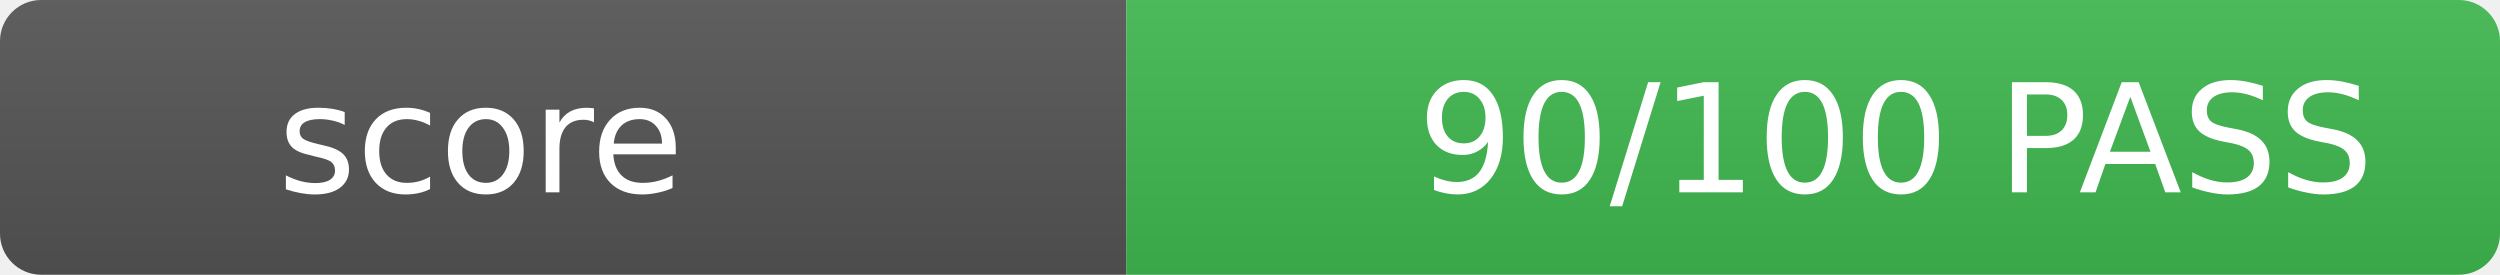
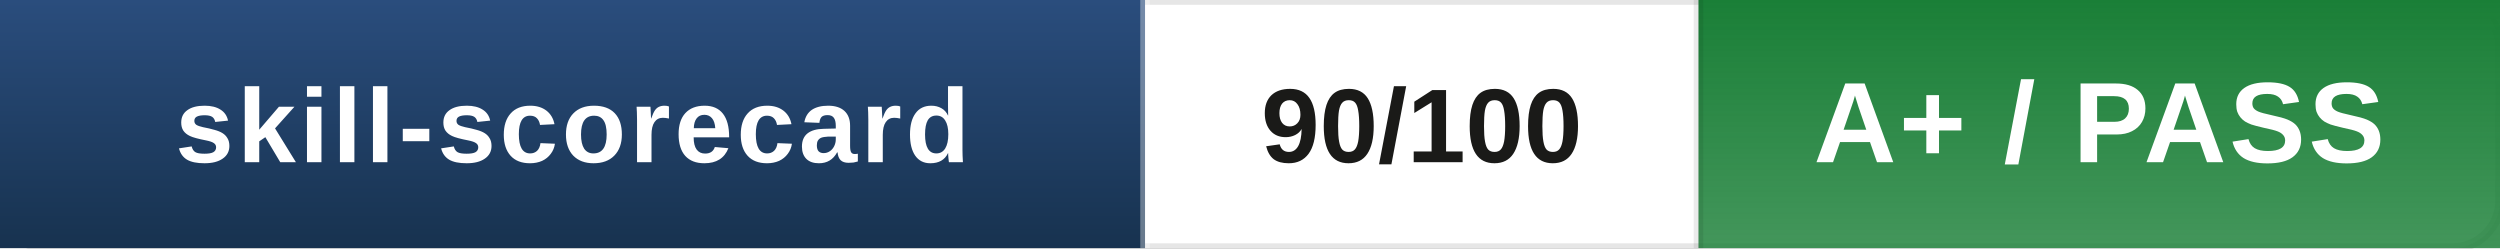
- <svg xmlns="http://www.w3.org/2000/svg" width="182" height="20" role="img" aria-label="score: 90/100 PASS">
-   <linearGradient id="s" x2="0" y2="100%">
-     <stop offset="0" stop-color="#bbb" stop-opacity=".1" />
-     <stop offset="1" stop-opacity=".1" />
-   </linearGradient>
-   <clipPath id="r">
-     <rect width="182" height="20" rx="3" fill="#fff" />
-   </clipPath>
-   <g clip-path="url(#r)">
-     <rect width="82" height="20" fill="#555" />
-     <rect x="82" width="112" height="20" fill="#3fb950" />
-     <rect width="182" height="20" fill="url(#s)" />
-   </g>
-   <g fill="#fff" text-anchor="middle" font-family="Verdana,Geneva,DejaVu Sans,sans-serif" font-size="11">
-     <text x="35.0" y="14">score</text>
-     <text x="138.0" y="14">90/100 PASS</text>
+ <svg xmlns="http://www.w3.org/2000/svg" width="262" height="26" viewBox="0 0 262 26" role="img" aria-label="skill-scorecard 90/100 A+ / PASS">
+   <defs>
+     <linearGradient id="gb" x1="0" y1="0" x2="0" y2="1">
+       <stop offset="0" stop-color="#2a4d7d" />
+       <stop offset="1" stop-color="#17324f" />
+     </linearGradient>
+     <linearGradient id="gg" x1="0" y1="0" x2="0" y2="1">
+       <stop offset="0" stop-color="#1a7f37" />
+       <stop offset="1" stop-color="#1a7f37" stop-opacity=".82" />
+     </linearGradient>
+   </defs>
+   <g font-family="Segoe UI,Helvetica Neue,Arial,sans-serif">
+     <rect width="262" height="26" rx="5" fill="#ffffff" stroke="rgba(0,0,0,.10)" />
+     <rect width="120" height="26" fill="url(#gb)" />
+     <rect x="178" width="84" height="26" fill="url(#gg)" />
+     <line x1="120" y1="0" x2="120" y2="26" stroke="rgba(255,255,255,.35)" />
+     <line x1="178" y1="0" x2="178" y2="26" stroke="rgba(0,0,0,.08)" />
+     <text x="60.0" y="17" fill="#ffffff" font-size="11" font-weight="600" text-anchor="middle" letter-spacing=".4">skill-scorecard</text>
+     <text x="149.0" y="17" fill="#1a1a18" font-size="11" font-weight="600" text-anchor="middle">90/100</text>
+     <text x="220.0" y="17" fill="#ffffff" font-size="12" font-weight="700" text-anchor="middle" letter-spacing=".3">A+ / PASS</text>
  </g>
</svg>
